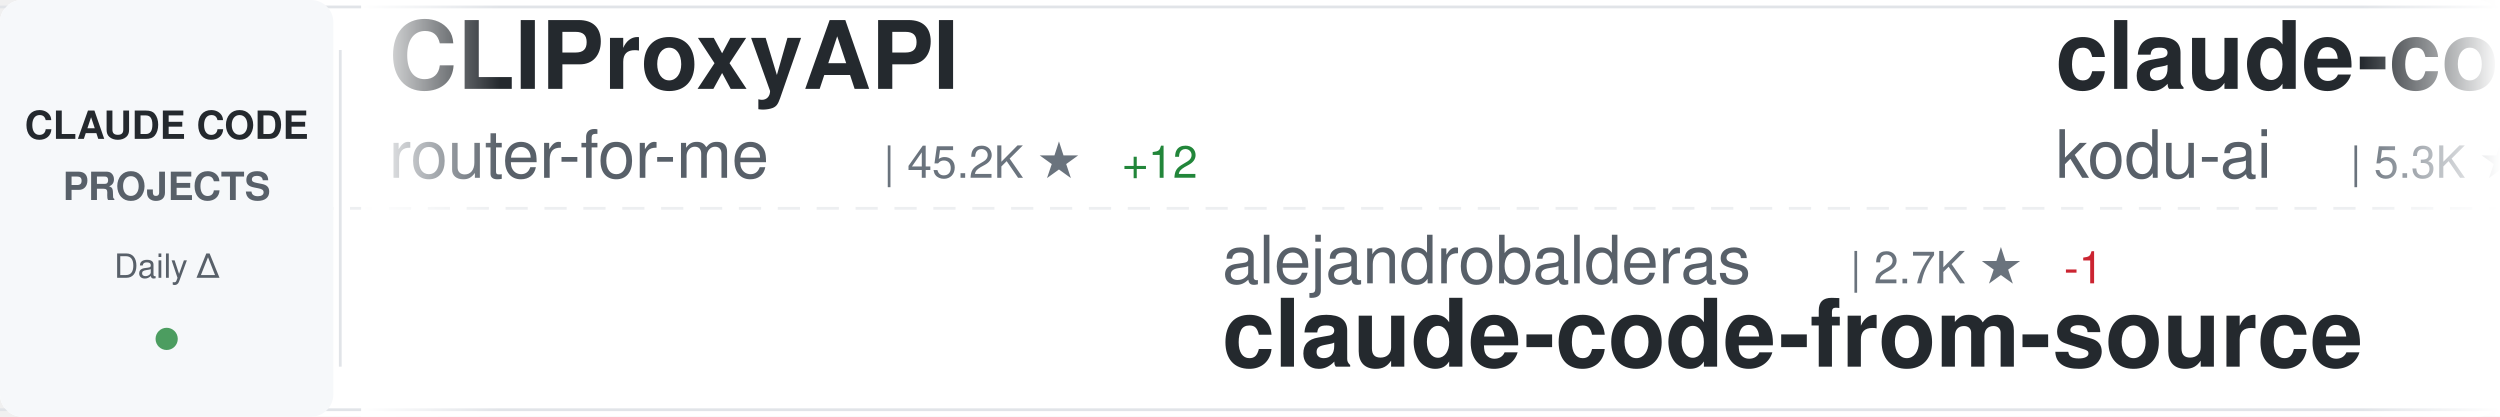
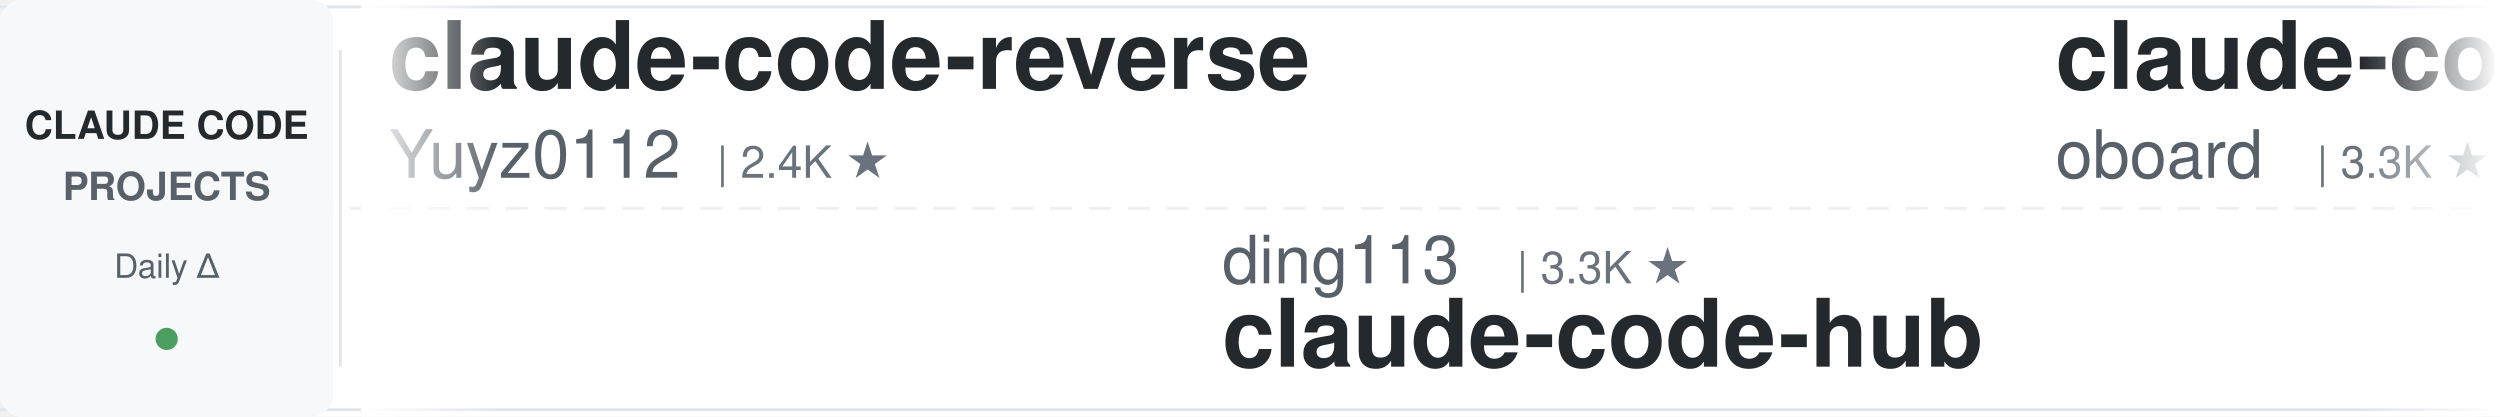
<svg xmlns="http://www.w3.org/2000/svg" width="900" height="150">
  <defs>
    <linearGradient id="awesomeLeftFade" x1="0%" y1="0%" x2="100%" y2="0%">
      <stop offset="0%" style="stop-color:#ffffff;stop-opacity:1" />
      <stop offset="100%" style="stop-color:#ffffff;stop-opacity:0" />
    </linearGradient>
    <linearGradient id="awesomeRightFade" x1="0%" y1="0%" x2="100%" y2="0%">
      <stop offset="0%" style="stop-color:#ffffff;stop-opacity:0" />
      <stop offset="100%" style="stop-color:#ffffff;stop-opacity:1" />
    </linearGradient>
  </defs>
  <rect width="900" height="150" fill="#ffffff" rx="8" />
  <rect x="0" y="2" width="900" height="1" fill="#e1e4e8" />
  <rect x="0" y="147" width="900" height="1" fill="#e1e4e8" />
  <line x1="0" y1="75" x2="900" y2="75" stroke="#e1e4e8" stroke-width="1" stroke-dasharray="8 6" opacity="0.6" />
  <rect x="0" y="0" width="120" height="150" fill="#f6f8fa" rx="8" />
  <text x="60" y="50" font-family="-apple-system, BlinkMacSystemFont, 'Segoe UI', Helvetica, Arial, sans-serif" font-size="14" font-weight="600" fill="#24292e" text-anchor="middle">CLAUDE CODE</text>
  <text x="60" y="72" font-family="-apple-system, BlinkMacSystemFont, 'Segoe UI', Helvetica, Arial, sans-serif" font-size="14" font-weight="600" fill="#586069" text-anchor="middle">PROJECTS</text>
  <text x="60" y="100" font-family="-apple-system, BlinkMacSystemFont, 'Segoe UI', Helvetica, Arial, sans-serif" font-size="12" font-weight="500" fill="#586069" text-anchor="middle">Daily Δ</text>
  <circle cx="60" cy="122" r="4" fill="#22863a" opacity="0.8" />
  <rect x="122" y="18" width="1" height="114" fill="#e1e4e8" />
  <clipPath id="awesomeTickerClip">
    <rect x="130" y="0" width="770" height="150" />
  </clipPath>
  <g clip-path="url(#awesomeTickerClip)">
    <g id="awesomeTickerItems">
      <animateTransform attributeName="transform" attributeType="XML" type="translate" from="0 0" to="-3000 0" dur="54s" repeatCount="indefinite" />
      <g transform="translate(0, 0)">
-         <text x="140" y="32" font-family="-apple-system, BlinkMacSystemFont, 'Segoe UI', Helvetica, Arial, sans-serif" font-size="34" font-weight="600" fill="#24292e">CLIProxyAPI</text>
-         <text x="140" y="64" font-family="-apple-system, BlinkMacSystemFont, 'Segoe UI', Helvetica, Arial, sans-serif" font-size="24" font-weight="400" fill="#586069">router-for-me</text>
-         <text x="318" y="64" font-family="-apple-system, BlinkMacSystemFont, 'Segoe UI', Helvetica, Arial, sans-serif" font-size="16" font-weight="500" fill="#6a737d">| 45.2K ★</text>
-         <text x="404" y="64" font-family="-apple-system, BlinkMacSystemFont, 'Segoe UI', Helvetica, Arial, sans-serif" font-size="16" font-weight="500" fill="#22863a"> +12</text>
+         <text x="140" y="32" font-family="-apple-system, BlinkMacSystemFont, 'Segoe UI', Helvetica, Arial, sans-serif" font-size="34" font-weight="600" fill="#24292e">claude-code-reverse</text>
+         <text x="140" y="64" font-family="-apple-system, BlinkMacSystemFont, 'Segoe UI', Helvetica, Arial, sans-serif" font-size="24" font-weight="400" fill="#586069">Yuyz0112</text>
+         <text x="258" y="64" font-family="-apple-system, BlinkMacSystemFont, 'Segoe UI', Helvetica, Arial, sans-serif" font-size="16" font-weight="500" fill="#6a737d">| 2.4K ★</text>
      </g>
      <g transform="translate(300, 0)">
-         <text x="140" y="102" font-family="-apple-system, BlinkMacSystemFont, 'Segoe UI', Helvetica, Arial, sans-serif" font-size="24" font-weight="400" fill="#586069">alejandrobalderas</text>
-         <text x="366" y="102" font-family="-apple-system, BlinkMacSystemFont, 'Segoe UI', Helvetica, Arial, sans-serif" font-size="16" font-weight="500" fill="#6a737d">| 2.7K ★</text>
-         <text x="443" y="102" font-family="-apple-system, BlinkMacSystemFont, 'Segoe UI', Helvetica, Arial, sans-serif" font-size="16" font-weight="500" fill="#cb2431"> -1</text>
-         <text x="140" y="132" font-family="-apple-system, BlinkMacSystemFont, 'Segoe UI', Helvetica, Arial, sans-serif" font-size="34" font-weight="600" fill="#24292e">claude-code-from-source</text>
+         <text x="140" y="102" font-family="-apple-system, BlinkMacSystemFont, 'Segoe UI', Helvetica, Arial, sans-serif" font-size="24" font-weight="400" fill="#586069">ding113</text>
+         <text x="246" y="102" font-family="-apple-system, BlinkMacSystemFont, 'Segoe UI', Helvetica, Arial, sans-serif" font-size="16" font-weight="500" fill="#6a737d">| 3.3K ★</text>
+         <text x="140" y="132" font-family="-apple-system, BlinkMacSystemFont, 'Segoe UI', Helvetica, Arial, sans-serif" font-size="34" font-weight="600" fill="#24292e">claude-code-hub</text>
      </g>
      <g transform="translate(600, 0)">
+         <text x="140" y="32" font-family="-apple-system, BlinkMacSystemFont, 'Segoe UI', Helvetica, Arial, sans-serif" font-size="34" font-weight="600" fill="#24292e">claude-code-rev</text>
+         <text x="140" y="64" font-family="-apple-system, BlinkMacSystemFont, 'Segoe UI', Helvetica, Arial, sans-serif" font-size="24" font-weight="400" fill="#586069">oboard</text>
+         <text x="234" y="64" font-family="-apple-system, BlinkMacSystemFont, 'Segoe UI', Helvetica, Arial, sans-serif" font-size="16" font-weight="500" fill="#6a737d">| 3.3K ★</text>
+       </g>
+       <g transform="translate(900, 0)">
+         <text x="140" y="102" font-family="-apple-system, BlinkMacSystemFont, 'Segoe UI', Helvetica, Arial, sans-serif" font-size="24" font-weight="400" fill="#586069">chauncygu</text>
+         <text x="270" y="102" font-family="-apple-system, BlinkMacSystemFont, 'Segoe UI', Helvetica, Arial, sans-serif" font-size="16" font-weight="500" fill="#6a737d">| 2.8K ★</text>
+         <text x="140" y="132" font-family="-apple-system, BlinkMacSystemFont, 'Segoe UI', Helvetica, Arial, sans-serif" font-size="34" font-weight="600" fill="#24292e">collection-claude-code-s...</text>
+       </g>
+       <g transform="translate(1200, 0)">
+         <text x="140" y="32" font-family="-apple-system, BlinkMacSystemFont, 'Segoe UI', Helvetica, Arial, sans-serif" font-size="34" font-weight="600" fill="#24292e">claude-code-prompts</text>
+         <text x="140" y="64" font-family="-apple-system, BlinkMacSystemFont, 'Segoe UI', Helvetica, Arial, sans-serif" font-size="24" font-weight="400" fill="#586069">repowise-dev</text>
+         <text x="306" y="64" font-family="-apple-system, BlinkMacSystemFont, 'Segoe UI', Helvetica, Arial, sans-serif" font-size="16" font-weight="500" fill="#6a737d">| 1.2K ★</text>
+       </g>
+       <g transform="translate(1500, 0)">
+         <text x="140" y="102" font-family="-apple-system, BlinkMacSystemFont, 'Segoe UI', Helvetica, Arial, sans-serif" font-size="24" font-weight="400" fill="#586069">KPR111</text>
+         <text x="234" y="102" font-family="-apple-system, BlinkMacSystemFont, 'Segoe UI', Helvetica, Arial, sans-serif" font-size="16" font-weight="500" fill="#6a737d">| 18 ★</text>
+         <text x="140" y="132" font-family="-apple-system, BlinkMacSystemFont, 'Segoe UI', Helvetica, Arial, sans-serif" font-size="34" font-weight="600" fill="#24292e">Claude-Code</text>
+       </g>
+       <g transform="translate(1800, 0)">
        <text x="140" y="32" font-family="-apple-system, BlinkMacSystemFont, 'Segoe UI', Helvetica, Arial, sans-serif" font-size="34" font-weight="600" fill="#24292e">claude-coder</text>
        <text x="140" y="64" font-family="-apple-system, BlinkMacSystemFont, 'Segoe UI', Helvetica, Arial, sans-serif" font-size="24" font-weight="400" fill="#586069">kodu-ai</text>
        <text x="246" y="64" font-family="-apple-system, BlinkMacSystemFont, 'Segoe UI', Helvetica, Arial, sans-serif" font-size="16" font-weight="500" fill="#6a737d">| 5.3K ★</text>
      </g>
-       <g transform="translate(900, 0)">
-         <text x="140" y="102" font-family="-apple-system, BlinkMacSystemFont, 'Segoe UI', Helvetica, Arial, sans-serif" font-size="24" font-weight="400" fill="#586069">centminmod</text>
-         <text x="282" y="102" font-family="-apple-system, BlinkMacSystemFont, 'Segoe UI', Helvetica, Arial, sans-serif" font-size="16" font-weight="500" fill="#6a737d">| 2.5K ★</text>
-         <text x="140" y="132" font-family="-apple-system, BlinkMacSystemFont, 'Segoe UI', Helvetica, Arial, sans-serif" font-size="34" font-weight="600" fill="#24292e">my-claude-code-setup</text>
+       <g transform="translate(2100, 0)">
+         <text x="140" y="102" font-family="-apple-system, BlinkMacSystemFont, 'Segoe UI', Helvetica, Arial, sans-serif" font-size="24" font-weight="400" fill="#586069">feiskyer</text>
+         <text x="258" y="102" font-family="-apple-system, BlinkMacSystemFont, 'Segoe UI', Helvetica, Arial, sans-serif" font-size="16" font-weight="500" fill="#6a737d">| 1.6K ★</text>
+         <text x="335" y="102" font-family="-apple-system, BlinkMacSystemFont, 'Segoe UI', Helvetica, Arial, sans-serif" font-size="16" font-weight="500" fill="#22863a"> +1</text>
+         <text x="140" y="132" font-family="-apple-system, BlinkMacSystemFont, 'Segoe UI', Helvetica, Arial, sans-serif" font-size="34" font-weight="600" fill="#24292e">claude-code-settings</text>
      </g>
-       <g transform="translate(1200, 0)">
-         <text x="140" y="32" font-family="-apple-system, BlinkMacSystemFont, 'Segoe UI', Helvetica, Arial, sans-serif" font-size="34" font-weight="600" fill="#24292e">claude-code-video-toolki...</text>
-         <text x="140" y="64" font-family="-apple-system, BlinkMacSystemFont, 'Segoe UI', Helvetica, Arial, sans-serif" font-size="24" font-weight="400" fill="#586069">digitalsamba</text>
-         <text x="306" y="64" font-family="-apple-system, BlinkMacSystemFont, 'Segoe UI', Helvetica, Arial, sans-serif" font-size="16" font-weight="500" fill="#6a737d">| 1.8K ★</text>
-         <text x="383" y="64" font-family="-apple-system, BlinkMacSystemFont, 'Segoe UI', Helvetica, Arial, sans-serif" font-size="16" font-weight="500" fill="#22863a"> +1</text>
+       <g transform="translate(2400, 0)">
+         <text x="140" y="32" font-family="-apple-system, BlinkMacSystemFont, 'Segoe UI', Helvetica, Arial, sans-serif" font-size="34" font-weight="600" fill="#24292e">andrej-karpathy-skills</text>
+         <text x="140" y="64" font-family="-apple-system, BlinkMacSystemFont, 'Segoe UI', Helvetica, Arial, sans-serif" font-size="24" font-weight="400" fill="#586069">multica-ai</text>
+         <text x="282" y="64" font-family="-apple-system, BlinkMacSystemFont, 'Segoe UI', Helvetica, Arial, sans-serif" font-size="16" font-weight="500" fill="#6a737d">| 196.8K ★</text>
+         <text x="377" y="64" font-family="-apple-system, BlinkMacSystemFont, 'Segoe UI', Helvetica, Arial, sans-serif" font-size="16" font-weight="500" fill="#22863a"> +34</text>
      </g>
-       <g transform="translate(1500, 0)">
+       <g transform="translate(2700, 0)">
+         <text x="140" y="102" font-family="-apple-system, BlinkMacSystemFont, 'Segoe UI', Helvetica, Arial, sans-serif" font-size="24" font-weight="400" fill="#586069">SeemSeam</text>
+         <text x="258" y="102" font-family="-apple-system, BlinkMacSystemFont, 'Segoe UI', Helvetica, Arial, sans-serif" font-size="16" font-weight="500" fill="#6a737d">| 3.3K ★</text>
+         <text x="140" y="132" font-family="-apple-system, BlinkMacSystemFont, 'Segoe UI', Helvetica, Arial, sans-serif" font-size="34" font-weight="600" fill="#24292e">claude_codex_bridge</text>
+       </g>
+       <g transform="translate(3000, 0)">
+         <text x="140" y="32" font-family="-apple-system, BlinkMacSystemFont, 'Segoe UI', Helvetica, Arial, sans-serif" font-size="34" font-weight="600" fill="#24292e">claude-code-reverse</text>
+         <text x="140" y="64" font-family="-apple-system, BlinkMacSystemFont, 'Segoe UI', Helvetica, Arial, sans-serif" font-size="24" font-weight="400" fill="#586069">Yuyz0112</text>
+         <text x="258" y="64" font-family="-apple-system, BlinkMacSystemFont, 'Segoe UI', Helvetica, Arial, sans-serif" font-size="16" font-weight="500" fill="#6a737d">| 2.4K ★</text>
+       </g>
+       <g transform="translate(3300, 0)">
        <text x="140" y="102" font-family="-apple-system, BlinkMacSystemFont, 'Segoe UI', Helvetica, Arial, sans-serif" font-size="24" font-weight="400" fill="#586069">ding113</text>
        <text x="246" y="102" font-family="-apple-system, BlinkMacSystemFont, 'Segoe UI', Helvetica, Arial, sans-serif" font-size="16" font-weight="500" fill="#6a737d">| 3.3K ★</text>
-         <text x="323" y="102" font-family="-apple-system, BlinkMacSystemFont, 'Segoe UI', Helvetica, Arial, sans-serif" font-size="16" font-weight="500" fill="#22863a"> +1</text>
        <text x="140" y="132" font-family="-apple-system, BlinkMacSystemFont, 'Segoe UI', Helvetica, Arial, sans-serif" font-size="34" font-weight="600" fill="#24292e">claude-code-hub</text>
      </g>
-       <g transform="translate(1800, 0)">
-         <text x="140" y="32" font-family="-apple-system, BlinkMacSystemFont, 'Segoe UI', Helvetica, Arial, sans-serif" font-size="34" font-weight="600" fill="#24292e">claude-code-engineering</text>
-         <text x="140" y="64" font-family="-apple-system, BlinkMacSystemFont, 'Segoe UI', Helvetica, Arial, sans-serif" font-size="24" font-weight="400" fill="#586069">huangjia2019</text>
-         <text x="306" y="64" font-family="-apple-system, BlinkMacSystemFont, 'Segoe UI', Helvetica, Arial, sans-serif" font-size="16" font-weight="500" fill="#6a737d">| 1.0K ★</text>
-         <text x="383" y="64" font-family="-apple-system, BlinkMacSystemFont, 'Segoe UI', Helvetica, Arial, sans-serif" font-size="16" font-weight="500" fill="#22863a"> +1</text>
-       </g>
-       <g transform="translate(2100, 0)">
-         <text x="140" y="102" font-family="-apple-system, BlinkMacSystemFont, 'Segoe UI', Helvetica, Arial, sans-serif" font-size="24" font-weight="400" fill="#586069">davila7</text>
-         <text x="246" y="102" font-family="-apple-system, BlinkMacSystemFont, 'Segoe UI', Helvetica, Arial, sans-serif" font-size="16" font-weight="500" fill="#6a737d">| 29.9K ★</text>
-         <text x="332" y="102" font-family="-apple-system, BlinkMacSystemFont, 'Segoe UI', Helvetica, Arial, sans-serif" font-size="16" font-weight="500" fill="#22863a"> +5</text>
-         <text x="140" y="132" font-family="-apple-system, BlinkMacSystemFont, 'Segoe UI', Helvetica, Arial, sans-serif" font-size="34" font-weight="600" fill="#24292e">claude-code-templates</text>
-       </g>
-       <g transform="translate(2400, 0)">
-         <text x="140" y="32" font-family="-apple-system, BlinkMacSystemFont, 'Segoe UI', Helvetica, Arial, sans-serif" font-size="34" font-weight="600" fill="#24292e">claude-code-from-scratch</text>
-         <text x="140" y="64" font-family="-apple-system, BlinkMacSystemFont, 'Segoe UI', Helvetica, Arial, sans-serif" font-size="24" font-weight="400" fill="#586069">Windy3f3f3f3f</text>
-         <text x="318" y="64" font-family="-apple-system, BlinkMacSystemFont, 'Segoe UI', Helvetica, Arial, sans-serif" font-size="16" font-weight="500" fill="#6a737d">| 2.5K ★</text>
-         <text x="395" y="64" font-family="-apple-system, BlinkMacSystemFont, 'Segoe UI', Helvetica, Arial, sans-serif" font-size="16" font-weight="500" fill="#22863a"> +2</text>
-       </g>
-       <g transform="translate(2700, 0)">
-         <text x="140" y="102" font-family="-apple-system, BlinkMacSystemFont, 'Segoe UI', Helvetica, Arial, sans-serif" font-size="24" font-weight="400" fill="#586069">fuergaosi233</text>
-         <text x="306" y="102" font-family="-apple-system, BlinkMacSystemFont, 'Segoe UI', Helvetica, Arial, sans-serif" font-size="16" font-weight="500" fill="#6a737d">| 2.8K ★</text>
-         <text x="383" y="102" font-family="-apple-system, BlinkMacSystemFont, 'Segoe UI', Helvetica, Arial, sans-serif" font-size="16" font-weight="500" fill="#22863a"> +1</text>
-         <text x="140" y="132" font-family="-apple-system, BlinkMacSystemFont, 'Segoe UI', Helvetica, Arial, sans-serif" font-size="34" font-weight="600" fill="#24292e">claude-code-proxy</text>
-       </g>
-       <g transform="translate(3000, 0)">
-         <text x="140" y="32" font-family="-apple-system, BlinkMacSystemFont, 'Segoe UI', Helvetica, Arial, sans-serif" font-size="34" font-weight="600" fill="#24292e">CLIProxyAPI</text>
-         <text x="140" y="64" font-family="-apple-system, BlinkMacSystemFont, 'Segoe UI', Helvetica, Arial, sans-serif" font-size="24" font-weight="400" fill="#586069">router-for-me</text>
-         <text x="318" y="64" font-family="-apple-system, BlinkMacSystemFont, 'Segoe UI', Helvetica, Arial, sans-serif" font-size="16" font-weight="500" fill="#6a737d">| 45.2K ★</text>
-         <text x="404" y="64" font-family="-apple-system, BlinkMacSystemFont, 'Segoe UI', Helvetica, Arial, sans-serif" font-size="16" font-weight="500" fill="#22863a"> +12</text>
-       </g>
-       <g transform="translate(3300, 0)">
-         <text x="140" y="102" font-family="-apple-system, BlinkMacSystemFont, 'Segoe UI', Helvetica, Arial, sans-serif" font-size="24" font-weight="400" fill="#586069">alejandrobalderas</text>
-         <text x="366" y="102" font-family="-apple-system, BlinkMacSystemFont, 'Segoe UI', Helvetica, Arial, sans-serif" font-size="16" font-weight="500" fill="#6a737d">| 2.7K ★</text>
-         <text x="443" y="102" font-family="-apple-system, BlinkMacSystemFont, 'Segoe UI', Helvetica, Arial, sans-serif" font-size="16" font-weight="500" fill="#cb2431"> -1</text>
-         <text x="140" y="132" font-family="-apple-system, BlinkMacSystemFont, 'Segoe UI', Helvetica, Arial, sans-serif" font-size="34" font-weight="600" fill="#24292e">claude-code-from-source</text>
-       </g>
      <g transform="translate(3600, 0)">
-         <text x="140" y="32" font-family="-apple-system, BlinkMacSystemFont, 'Segoe UI', Helvetica, Arial, sans-serif" font-size="34" font-weight="600" fill="#24292e">claude-coder</text>
-         <text x="140" y="64" font-family="-apple-system, BlinkMacSystemFont, 'Segoe UI', Helvetica, Arial, sans-serif" font-size="24" font-weight="400" fill="#586069">kodu-ai</text>
-         <text x="246" y="64" font-family="-apple-system, BlinkMacSystemFont, 'Segoe UI', Helvetica, Arial, sans-serif" font-size="16" font-weight="500" fill="#6a737d">| 5.3K ★</text>
+         <text x="140" y="32" font-family="-apple-system, BlinkMacSystemFont, 'Segoe UI', Helvetica, Arial, sans-serif" font-size="34" font-weight="600" fill="#24292e">claude-code-rev</text>
+         <text x="140" y="64" font-family="-apple-system, BlinkMacSystemFont, 'Segoe UI', Helvetica, Arial, sans-serif" font-size="24" font-weight="400" fill="#586069">oboard</text>
+         <text x="234" y="64" font-family="-apple-system, BlinkMacSystemFont, 'Segoe UI', Helvetica, Arial, sans-serif" font-size="16" font-weight="500" fill="#6a737d">| 3.3K ★</text>
      </g>
      <g transform="translate(3900, 0)">
-         <text x="140" y="102" font-family="-apple-system, BlinkMacSystemFont, 'Segoe UI', Helvetica, Arial, sans-serif" font-size="24" font-weight="400" fill="#586069">centminmod</text>
-         <text x="282" y="102" font-family="-apple-system, BlinkMacSystemFont, 'Segoe UI', Helvetica, Arial, sans-serif" font-size="16" font-weight="500" fill="#6a737d">| 2.5K ★</text>
-         <text x="140" y="132" font-family="-apple-system, BlinkMacSystemFont, 'Segoe UI', Helvetica, Arial, sans-serif" font-size="34" font-weight="600" fill="#24292e">my-claude-code-setup</text>
+         <text x="140" y="102" font-family="-apple-system, BlinkMacSystemFont, 'Segoe UI', Helvetica, Arial, sans-serif" font-size="24" font-weight="400" fill="#586069">chauncygu</text>
+         <text x="270" y="102" font-family="-apple-system, BlinkMacSystemFont, 'Segoe UI', Helvetica, Arial, sans-serif" font-size="16" font-weight="500" fill="#6a737d">| 2.8K ★</text>
+         <text x="140" y="132" font-family="-apple-system, BlinkMacSystemFont, 'Segoe UI', Helvetica, Arial, sans-serif" font-size="34" font-weight="600" fill="#24292e">collection-claude-code-s...</text>
      </g>
    </g>
  </g>
  <rect x="130" y="0" width="50" height="150" fill="url(#awesomeLeftFade)" />
  <rect x="850" y="0" width="50" height="150" fill="url(#awesomeRightFade)" />
</svg>
